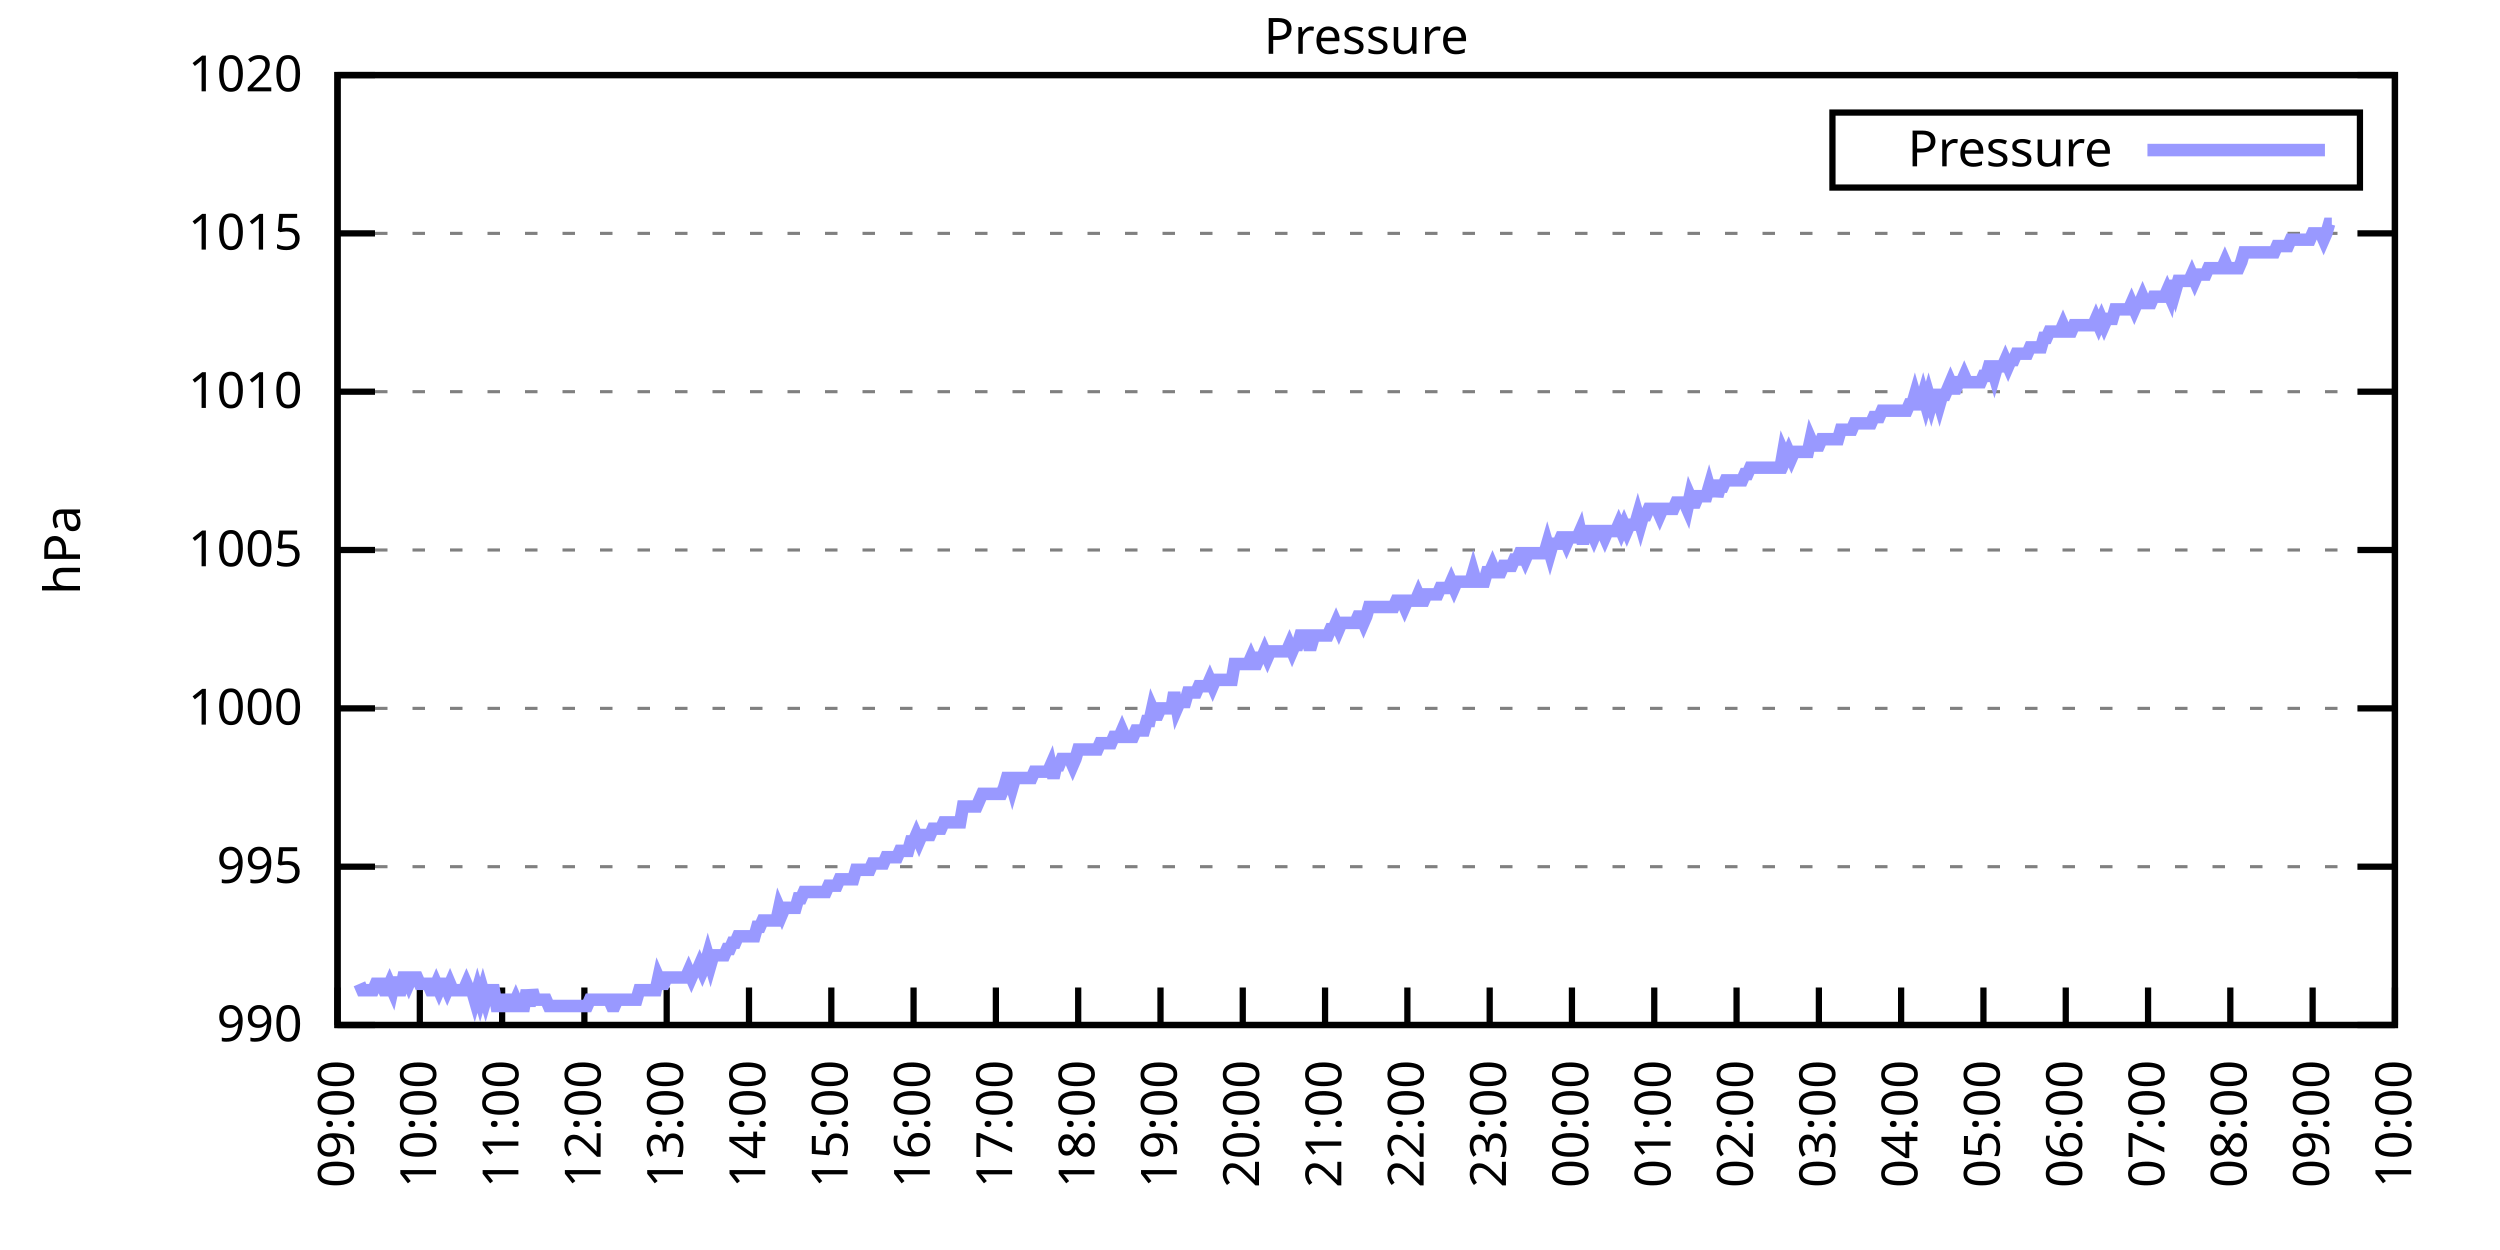
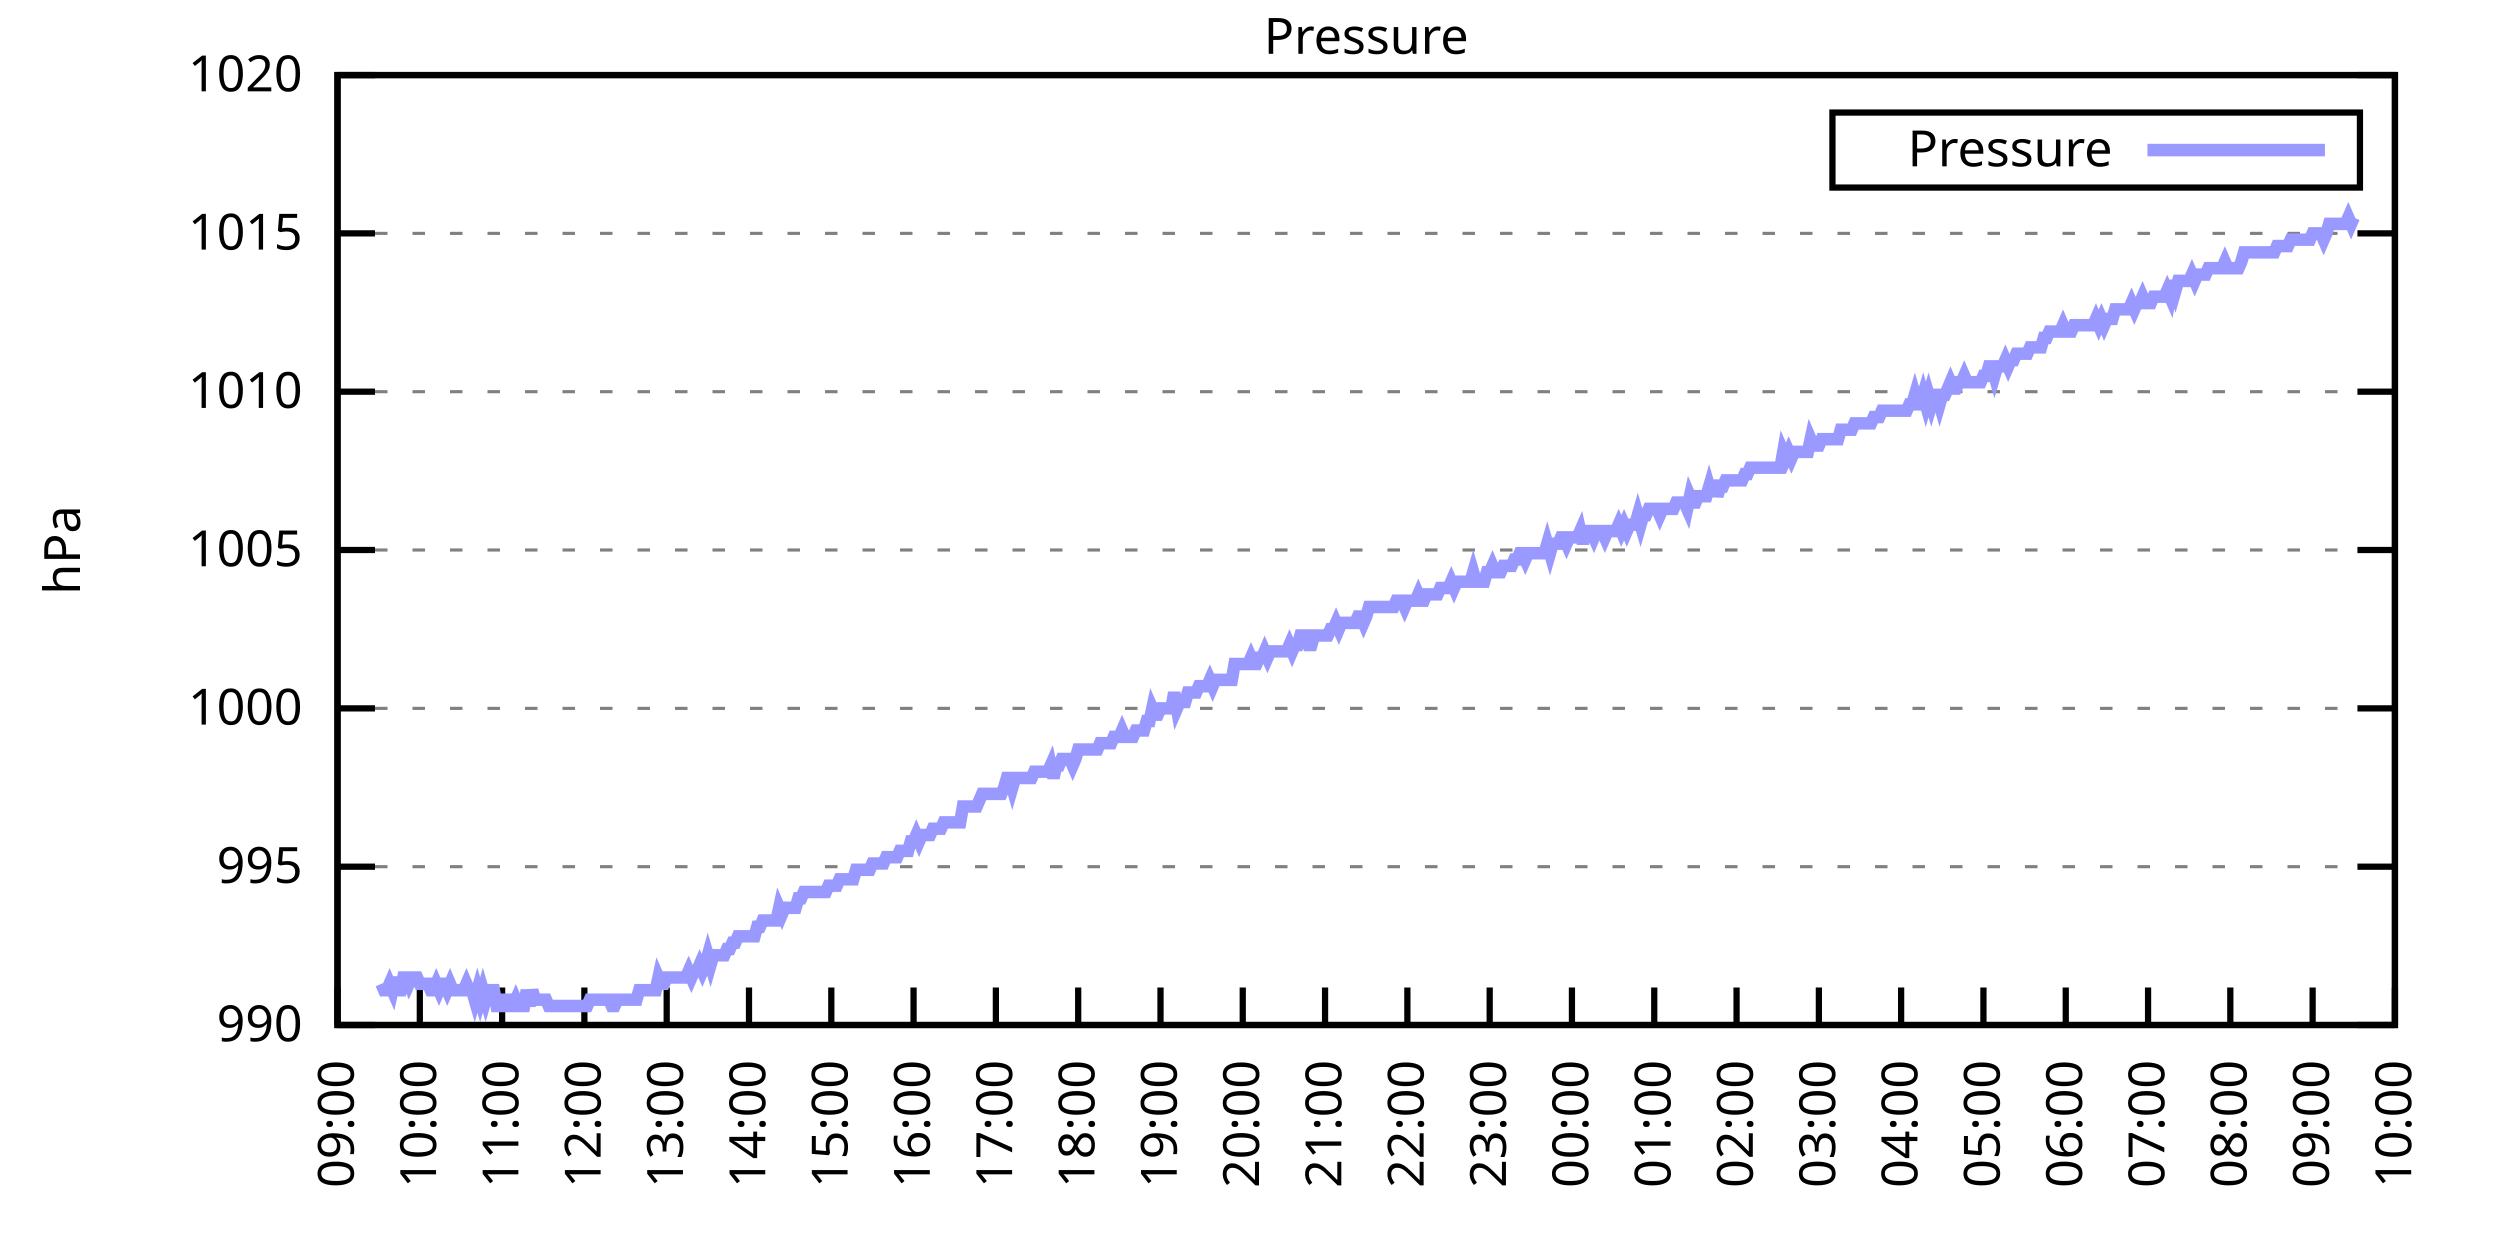
<svg xmlns="http://www.w3.org/2000/svg" xmlns:xlink="http://www.w3.org/1999/xlink" width="400" height="200" viewBox="0 0 400 200">
  <g id="gnuplot_canvas">
    <rect x="0" y="0" width="400" height="200" fill="none" />
    <defs>
      <circle id="gpDot" r="0.5" stroke-width="0.5" stroke="currentColor" />
      <path id="gpPt0" stroke-width="0.333" stroke="currentColor" d="M-1,0 h2 M0,-1 v2" />
      <path id="gpPt1" stroke-width="0.333" stroke="currentColor" d="M-1,-1 L1,1 M1,-1 L-1,1" />
      <path id="gpPt2" stroke-width="0.333" stroke="currentColor" d="M-1,0 L1,0 M0,-1 L0,1 M-1,-1 L1,1 M-1,1 L1,-1" />
      <rect id="gpPt3" stroke-width="0.333" stroke="currentColor" x="-1" y="-1" width="2" height="2" />
      <rect id="gpPt4" stroke-width="0.333" stroke="currentColor" fill="currentColor" x="-1" y="-1" width="2" height="2" />
      <circle id="gpPt5" stroke-width="0.333" stroke="currentColor" cx="0" cy="0" r="1" />
      <use xlink:href="#gpPt5" id="gpPt6" fill="currentColor" stroke="none" />
      <path id="gpPt7" stroke-width="0.333" stroke="currentColor" d="M0,-1.33 L-1.33,0.67 L1.33,0.67 z" />
      <use xlink:href="#gpPt7" id="gpPt8" fill="currentColor" stroke="none" />
      <use xlink:href="#gpPt7" id="gpPt9" stroke="currentColor" transform="rotate(180)" />
      <use xlink:href="#gpPt9" id="gpPt10" fill="currentColor" stroke="none" />
      <use xlink:href="#gpPt3" id="gpPt11" stroke="currentColor" transform="rotate(45)" />
      <use xlink:href="#gpPt11" id="gpPt12" fill="currentColor" stroke="none" />
      <path id="gpPt13" stroke-width="0.333" stroke="currentColor" d="M0,1.330 L1.265,0.411 L0.782,-1.067 L-0.782,-1.076 L-1.265,0.411 z" />
      <use xlink:href="#gpPt13" id="gpPt14" fill="currentColor" stroke="none" />
      <filter id="textbox" filterUnits="objectBoundingBox" x="0" y="0" height="1" width="1">
        <feFlood flood-color="white" flood-opacity="1" result="bgnd" />
        <feComposite in="SourceGraphic" in2="bgnd" operator="atop" />
      </filter>
      <filter id="greybox" filterUnits="objectBoundingBox" x="0" y="0" height="1" width="1">
        <feFlood flood-color="lightgrey" flood-opacity="1" result="grey" />
        <feComposite in="SourceGraphic" in2="grey" operator="atop" />
      </filter>
    </defs>
    <g fill="none" color="white" stroke="currentColor" stroke-width="1.00" stroke-linecap="butt" stroke-linejoin="miter">
</g>
    <g fill="none" color="black" stroke="currentColor" stroke-width="1.00" stroke-linecap="butt" stroke-linejoin="miter">
      <g stroke="none" shape-rendering="crispEdges">
        <polygon fill="rgb(255, 255, 255)" points="54.00,164.00 383.18,164.00 383.18,12.02 54.00,12.02 " />
      </g>
    </g>
    <g fill="none" color="black" stroke="currentColor" stroke-width="1.00" stroke-linecap="butt" stroke-linejoin="miter">
</g>
    <g fill="none" color="black" stroke="black" stroke-width="0.50" stroke-linecap="butt" stroke-linejoin="miter">
</g>
    <g fill="none" color="gray" stroke="currentColor" stroke-width="0.50" stroke-linecap="butt" stroke-linejoin="miter">
      <path stroke="gray" stroke-dasharray="2,4" class="gridline" d="M54.00,164.00 L383.19,164.00  " />
    </g>
    <g fill="none" color="gray" stroke="gray" stroke-width="1.00" stroke-linecap="butt" stroke-linejoin="miter">
</g>
    <g fill="none" color="black" stroke="currentColor" stroke-width="1.00" stroke-linecap="butt" stroke-linejoin="miter">
      <path stroke="black" d="M54.00,164.00 L60.00,164.00 M383.19,164.00 L377.19,164.00  " />
      <g transform="translate(48.40,166.60)" stroke="none" fill="black" font-family="Sans" font-size="8.00" text-anchor="end">
        <text>
          <tspan font-family="Sans"> 990</tspan>
        </text>
      </g>
    </g>
    <g fill="none" color="black" stroke="currentColor" stroke-width="1.00" stroke-linecap="butt" stroke-linejoin="miter">
</g>
    <g fill="none" color="black" stroke="black" stroke-width="0.50" stroke-linecap="butt" stroke-linejoin="miter">
</g>
    <g fill="none" color="gray" stroke="currentColor" stroke-width="0.50" stroke-linecap="butt" stroke-linejoin="miter">
      <path stroke="gray" stroke-dasharray="2,4" class="gridline" d="M54.00,138.67 L383.19,138.67  " />
    </g>
    <g fill="none" color="gray" stroke="gray" stroke-width="1.00" stroke-linecap="butt" stroke-linejoin="miter">
</g>
    <g fill="none" color="black" stroke="currentColor" stroke-width="1.00" stroke-linecap="butt" stroke-linejoin="miter">
      <path stroke="black" d="M54.00,138.67 L60.00,138.67 M383.19,138.67 L377.19,138.67  " />
      <g transform="translate(48.40,141.27)" stroke="none" fill="black" font-family="Sans" font-size="8.00" text-anchor="end">
        <text>
          <tspan font-family="Sans"> 995</tspan>
        </text>
      </g>
    </g>
    <g fill="none" color="black" stroke="currentColor" stroke-width="1.00" stroke-linecap="butt" stroke-linejoin="miter">
</g>
    <g fill="none" color="black" stroke="black" stroke-width="0.50" stroke-linecap="butt" stroke-linejoin="miter">
</g>
    <g fill="none" color="gray" stroke="currentColor" stroke-width="0.50" stroke-linecap="butt" stroke-linejoin="miter">
      <path stroke="gray" stroke-dasharray="2,4" class="gridline" d="M54.00,113.34 L383.19,113.34  " />
    </g>
    <g fill="none" color="gray" stroke="gray" stroke-width="1.00" stroke-linecap="butt" stroke-linejoin="miter">
</g>
    <g fill="none" color="black" stroke="currentColor" stroke-width="1.00" stroke-linecap="butt" stroke-linejoin="miter">
      <path stroke="black" d="M54.00,113.34 L60.00,113.34 M383.19,113.34 L377.19,113.34  " />
      <g transform="translate(48.40,115.94)" stroke="none" fill="black" font-family="Sans" font-size="8.00" text-anchor="end">
        <text>
          <tspan font-family="Sans"> 1000</tspan>
        </text>
      </g>
    </g>
    <g fill="none" color="black" stroke="currentColor" stroke-width="1.00" stroke-linecap="butt" stroke-linejoin="miter">
</g>
    <g fill="none" color="black" stroke="black" stroke-width="0.50" stroke-linecap="butt" stroke-linejoin="miter">
</g>
    <g fill="none" color="gray" stroke="currentColor" stroke-width="0.50" stroke-linecap="butt" stroke-linejoin="miter">
      <path stroke="gray" stroke-dasharray="2,4" class="gridline" d="M54.00,88.00 L383.19,88.00  " />
    </g>
    <g fill="none" color="gray" stroke="gray" stroke-width="1.00" stroke-linecap="butt" stroke-linejoin="miter">
</g>
    <g fill="none" color="black" stroke="currentColor" stroke-width="1.00" stroke-linecap="butt" stroke-linejoin="miter">
      <path stroke="black" d="M54.00,88.00 L60.00,88.00 M383.19,88.00 L377.19,88.00  " />
      <g transform="translate(48.40,90.60)" stroke="none" fill="black" font-family="Sans" font-size="8.00" text-anchor="end">
        <text>
          <tspan font-family="Sans"> 1005</tspan>
        </text>
      </g>
    </g>
    <g fill="none" color="black" stroke="currentColor" stroke-width="1.00" stroke-linecap="butt" stroke-linejoin="miter">
</g>
    <g fill="none" color="black" stroke="black" stroke-width="0.50" stroke-linecap="butt" stroke-linejoin="miter">
</g>
    <g fill="none" color="gray" stroke="currentColor" stroke-width="0.50" stroke-linecap="butt" stroke-linejoin="miter">
      <path stroke="gray" stroke-dasharray="2,4" class="gridline" d="M54.00,62.67 L383.19,62.67  " />
    </g>
    <g fill="none" color="gray" stroke="gray" stroke-width="1.00" stroke-linecap="butt" stroke-linejoin="miter">
</g>
    <g fill="none" color="black" stroke="currentColor" stroke-width="1.00" stroke-linecap="butt" stroke-linejoin="miter">
      <path stroke="black" d="M54.00,62.67 L60.00,62.67 M383.19,62.67 L377.19,62.67  " />
      <g transform="translate(48.40,65.27)" stroke="none" fill="black" font-family="Sans" font-size="8.00" text-anchor="end">
        <text>
          <tspan font-family="Sans"> 1010</tspan>
        </text>
      </g>
    </g>
    <g fill="none" color="black" stroke="currentColor" stroke-width="1.00" stroke-linecap="butt" stroke-linejoin="miter">
</g>
    <g fill="none" color="black" stroke="black" stroke-width="0.50" stroke-linecap="butt" stroke-linejoin="miter">
</g>
    <g fill="none" color="gray" stroke="currentColor" stroke-width="0.50" stroke-linecap="butt" stroke-linejoin="miter">
      <path stroke="gray" stroke-dasharray="2,4" class="gridline" d="M54.00,37.34 L383.19,37.34  " />
    </g>
    <g fill="none" color="gray" stroke="gray" stroke-width="1.00" stroke-linecap="butt" stroke-linejoin="miter">
</g>
    <g fill="none" color="black" stroke="currentColor" stroke-width="1.00" stroke-linecap="butt" stroke-linejoin="miter">
      <path stroke="black" d="M54.00,37.34 L60.00,37.34 M383.19,37.34 L377.19,37.34  " />
      <g transform="translate(48.40,39.94)" stroke="none" fill="black" font-family="Sans" font-size="8.00" text-anchor="end">
        <text>
          <tspan font-family="Sans"> 1015</tspan>
        </text>
      </g>
    </g>
    <g fill="none" color="black" stroke="currentColor" stroke-width="1.00" stroke-linecap="butt" stroke-linejoin="miter">
</g>
    <g fill="none" color="black" stroke="black" stroke-width="0.50" stroke-linecap="butt" stroke-linejoin="miter">
</g>
    <g fill="none" color="gray" stroke="currentColor" stroke-width="0.50" stroke-linecap="butt" stroke-linejoin="miter">
      <path stroke="gray" stroke-dasharray="2,4" class="gridline" d="M54.00,12.01 L383.19,12.01  " />
    </g>
    <g fill="none" color="gray" stroke="gray" stroke-width="1.00" stroke-linecap="butt" stroke-linejoin="miter">
</g>
    <g fill="none" color="black" stroke="currentColor" stroke-width="1.00" stroke-linecap="butt" stroke-linejoin="miter">
      <path stroke="black" d="M54.00,12.01 L60.00,12.01 M383.19,12.01 L377.19,12.01  " />
      <g transform="translate(48.40,14.61)" stroke="none" fill="black" font-family="Sans" font-size="8.00" text-anchor="end">
        <text>
          <tspan font-family="Sans"> 1020</tspan>
        </text>
      </g>
    </g>
    <g fill="none" color="black" stroke="currentColor" stroke-width="1.00" stroke-linecap="butt" stroke-linejoin="miter">
      <path stroke="black" d="M54.00,164.00 L54.00,158.00  " />
      <g transform="translate(56.60,169.60) rotate(270.00)" stroke="none" fill="black" font-family="Sans" font-size="8.00" text-anchor="end">
        <text>
          <tspan font-family="Sans">09:00</tspan>
        </text>
      </g>
    </g>
    <g fill="none" color="black" stroke="currentColor" stroke-width="1.00" stroke-linecap="butt" stroke-linejoin="miter">
      <path stroke="black" d="M67.17,164.00 L67.17,158.00  " />
      <g transform="translate(69.77,169.60) rotate(270.00)" stroke="none" fill="black" font-family="Sans" font-size="8.00" text-anchor="end">
        <text>
          <tspan font-family="Sans">10:00</tspan>
        </text>
      </g>
    </g>
    <g fill="none" color="black" stroke="currentColor" stroke-width="1.00" stroke-linecap="butt" stroke-linejoin="miter">
      <path stroke="black" d="M80.34,164.00 L80.34,158.00  " />
      <g transform="translate(82.94,169.60) rotate(270.00)" stroke="none" fill="black" font-family="Sans" font-size="8.00" text-anchor="end">
        <text>
          <tspan font-family="Sans">11:00</tspan>
        </text>
      </g>
    </g>
    <g fill="none" color="black" stroke="currentColor" stroke-width="1.00" stroke-linecap="butt" stroke-linejoin="miter">
      <path stroke="black" d="M93.50,164.00 L93.50,158.00  " />
      <g transform="translate(96.10,169.60) rotate(270.00)" stroke="none" fill="black" font-family="Sans" font-size="8.00" text-anchor="end">
        <text>
          <tspan font-family="Sans">12:00</tspan>
        </text>
      </g>
    </g>
    <g fill="none" color="black" stroke="currentColor" stroke-width="1.00" stroke-linecap="butt" stroke-linejoin="miter">
      <path stroke="black" d="M106.67,164.00 L106.67,158.00  " />
      <g transform="translate(109.27,169.60) rotate(270.00)" stroke="none" fill="black" font-family="Sans" font-size="8.00" text-anchor="end">
        <text>
          <tspan font-family="Sans">13:00</tspan>
        </text>
      </g>
    </g>
    <g fill="none" color="black" stroke="currentColor" stroke-width="1.00" stroke-linecap="butt" stroke-linejoin="miter">
      <path stroke="black" d="M119.84,164.00 L119.84,158.00  " />
      <g transform="translate(122.44,169.60) rotate(270.00)" stroke="none" fill="black" font-family="Sans" font-size="8.00" text-anchor="end">
        <text>
          <tspan font-family="Sans">14:00</tspan>
        </text>
      </g>
    </g>
    <g fill="none" color="black" stroke="currentColor" stroke-width="1.00" stroke-linecap="butt" stroke-linejoin="miter">
      <path stroke="black" d="M133.01,164.00 L133.01,158.00  " />
      <g transform="translate(135.61,169.60) rotate(270.00)" stroke="none" fill="black" font-family="Sans" font-size="8.00" text-anchor="end">
        <text>
          <tspan font-family="Sans">15:00</tspan>
        </text>
      </g>
    </g>
    <g fill="none" color="black" stroke="currentColor" stroke-width="1.00" stroke-linecap="butt" stroke-linejoin="miter">
      <path stroke="black" d="M146.17,164.00 L146.17,158.00  " />
      <g transform="translate(148.77,169.60) rotate(270.00)" stroke="none" fill="black" font-family="Sans" font-size="8.00" text-anchor="end">
        <text>
          <tspan font-family="Sans">16:00</tspan>
        </text>
      </g>
    </g>
    <g fill="none" color="black" stroke="currentColor" stroke-width="1.00" stroke-linecap="butt" stroke-linejoin="miter">
      <path stroke="black" d="M159.34,164.00 L159.34,158.00  " />
      <g transform="translate(161.94,169.60) rotate(270.00)" stroke="none" fill="black" font-family="Sans" font-size="8.00" text-anchor="end">
        <text>
          <tspan font-family="Sans">17:00</tspan>
        </text>
      </g>
    </g>
    <g fill="none" color="black" stroke="currentColor" stroke-width="1.00" stroke-linecap="butt" stroke-linejoin="miter">
      <path stroke="black" d="M172.51,164.00 L172.51,158.00  " />
      <g transform="translate(175.11,169.60) rotate(270.00)" stroke="none" fill="black" font-family="Sans" font-size="8.00" text-anchor="end">
        <text>
          <tspan font-family="Sans">18:00</tspan>
        </text>
      </g>
    </g>
    <g fill="none" color="black" stroke="currentColor" stroke-width="1.00" stroke-linecap="butt" stroke-linejoin="miter">
      <path stroke="black" d="M185.68,164.00 L185.68,158.00  " />
      <g transform="translate(188.28,169.60) rotate(270.00)" stroke="none" fill="black" font-family="Sans" font-size="8.00" text-anchor="end">
        <text>
          <tspan font-family="Sans">19:00</tspan>
        </text>
      </g>
    </g>
    <g fill="none" color="black" stroke="currentColor" stroke-width="1.00" stroke-linecap="butt" stroke-linejoin="miter">
      <path stroke="black" d="M198.84,164.00 L198.84,158.00  " />
      <g transform="translate(201.44,169.60) rotate(270.00)" stroke="none" fill="black" font-family="Sans" font-size="8.00" text-anchor="end">
        <text>
          <tspan font-family="Sans">20:00</tspan>
        </text>
      </g>
    </g>
    <g fill="none" color="black" stroke="currentColor" stroke-width="1.00" stroke-linecap="butt" stroke-linejoin="miter">
      <path stroke="black" d="M212.01,164.00 L212.01,158.00  " />
      <g transform="translate(214.61,169.60) rotate(270.00)" stroke="none" fill="black" font-family="Sans" font-size="8.00" text-anchor="end">
        <text>
          <tspan font-family="Sans">21:00</tspan>
        </text>
      </g>
    </g>
    <g fill="none" color="black" stroke="currentColor" stroke-width="1.00" stroke-linecap="butt" stroke-linejoin="miter">
      <path stroke="black" d="M225.18,164.00 L225.18,158.00  " />
      <g transform="translate(227.78,169.60) rotate(270.00)" stroke="none" fill="black" font-family="Sans" font-size="8.00" text-anchor="end">
        <text>
          <tspan font-family="Sans">22:00</tspan>
        </text>
      </g>
    </g>
    <g fill="none" color="black" stroke="currentColor" stroke-width="1.00" stroke-linecap="butt" stroke-linejoin="miter">
      <path stroke="black" d="M238.35,164.00 L238.35,158.00  " />
      <g transform="translate(240.95,169.60) rotate(270.00)" stroke="none" fill="black" font-family="Sans" font-size="8.00" text-anchor="end">
        <text>
          <tspan font-family="Sans">23:00</tspan>
        </text>
      </g>
    </g>
    <g fill="none" color="black" stroke="currentColor" stroke-width="1.00" stroke-linecap="butt" stroke-linejoin="miter">
      <path stroke="black" d="M251.51,164.00 L251.51,158.00  " />
      <g transform="translate(254.11,169.60) rotate(270.00)" stroke="none" fill="black" font-family="Sans" font-size="8.00" text-anchor="end">
        <text>
          <tspan font-family="Sans">00:00</tspan>
        </text>
      </g>
    </g>
    <g fill="none" color="black" stroke="currentColor" stroke-width="1.00" stroke-linecap="butt" stroke-linejoin="miter">
      <path stroke="black" d="M264.68,164.00 L264.68,158.00  " />
      <g transform="translate(267.28,169.60) rotate(270.00)" stroke="none" fill="black" font-family="Sans" font-size="8.00" text-anchor="end">
        <text>
          <tspan font-family="Sans">01:00</tspan>
        </text>
      </g>
    </g>
    <g fill="none" color="black" stroke="currentColor" stroke-width="1.00" stroke-linecap="butt" stroke-linejoin="miter">
      <path stroke="black" d="M277.85,164.00 L277.85,158.00  " />
      <g transform="translate(280.45,169.60) rotate(270.00)" stroke="none" fill="black" font-family="Sans" font-size="8.00" text-anchor="end">
        <text>
          <tspan font-family="Sans">02:00</tspan>
        </text>
      </g>
    </g>
    <g fill="none" color="black" stroke="currentColor" stroke-width="1.00" stroke-linecap="butt" stroke-linejoin="miter">
      <path stroke="black" d="M291.02,164.00 L291.02,158.00  " />
      <g transform="translate(293.62,169.60) rotate(270.00)" stroke="none" fill="black" font-family="Sans" font-size="8.00" text-anchor="end">
        <text>
          <tspan font-family="Sans">03:00</tspan>
        </text>
      </g>
    </g>
    <g fill="none" color="black" stroke="currentColor" stroke-width="1.00" stroke-linecap="butt" stroke-linejoin="miter">
      <path stroke="black" d="M304.18,164.00 L304.18,158.00  " />
      <g transform="translate(306.78,169.60) rotate(270.00)" stroke="none" fill="black" font-family="Sans" font-size="8.00" text-anchor="end">
        <text>
          <tspan font-family="Sans">04:00</tspan>
        </text>
      </g>
    </g>
    <g fill="none" color="black" stroke="currentColor" stroke-width="1.00" stroke-linecap="butt" stroke-linejoin="miter">
      <path stroke="black" d="M317.35,164.00 L317.35,158.00  " />
      <g transform="translate(319.95,169.60) rotate(270.00)" stroke="none" fill="black" font-family="Sans" font-size="8.00" text-anchor="end">
        <text>
          <tspan font-family="Sans">05:00</tspan>
        </text>
      </g>
    </g>
    <g fill="none" color="black" stroke="currentColor" stroke-width="1.00" stroke-linecap="butt" stroke-linejoin="miter">
      <path stroke="black" d="M330.52,164.00 L330.52,158.00  " />
      <g transform="translate(333.12,169.60) rotate(270.00)" stroke="none" fill="black" font-family="Sans" font-size="8.00" text-anchor="end">
        <text>
          <tspan font-family="Sans">06:00</tspan>
        </text>
      </g>
    </g>
    <g fill="none" color="black" stroke="currentColor" stroke-width="1.00" stroke-linecap="butt" stroke-linejoin="miter">
      <path stroke="black" d="M343.69,164.00 L343.69,158.00  " />
      <g transform="translate(346.29,169.60) rotate(270.00)" stroke="none" fill="black" font-family="Sans" font-size="8.00" text-anchor="end">
        <text>
          <tspan font-family="Sans">07:00</tspan>
        </text>
      </g>
    </g>
    <g fill="none" color="black" stroke="currentColor" stroke-width="1.00" stroke-linecap="butt" stroke-linejoin="miter">
      <path stroke="black" d="M356.85,164.00 L356.85,158.00  " />
      <g transform="translate(359.45,169.60) rotate(270.00)" stroke="none" fill="black" font-family="Sans" font-size="8.00" text-anchor="end">
        <text>
          <tspan font-family="Sans">08:00</tspan>
        </text>
      </g>
    </g>
    <g fill="none" color="black" stroke="currentColor" stroke-width="1.00" stroke-linecap="butt" stroke-linejoin="miter">
      <path stroke="black" d="M370.02,164.00 L370.02,158.00  " />
      <g transform="translate(372.62,169.60) rotate(270.00)" stroke="none" fill="black" font-family="Sans" font-size="8.00" text-anchor="end">
        <text>
          <tspan font-family="Sans">09:00</tspan>
        </text>
      </g>
    </g>
    <g fill="none" color="black" stroke="currentColor" stroke-width="1.00" stroke-linecap="butt" stroke-linejoin="miter">
      <path stroke="black" d="M383.19,164.00 L383.19,158.00  " />
      <g transform="translate(385.79,169.60) rotate(270.00)" stroke="none" fill="black" font-family="Sans" font-size="8.00" text-anchor="end">
        <text>
          <tspan font-family="Sans">10:00</tspan>
        </text>
      </g>
    </g>
    <g fill="none" color="black" stroke="currentColor" stroke-width="1.00" stroke-linecap="butt" stroke-linejoin="miter">
</g>
    <g fill="none" color="black" stroke="currentColor" stroke-width="1.00" stroke-linecap="butt" stroke-linejoin="miter">
      <path stroke="black" d="M54.00,12.01 L54.00,164.00 L383.19,164.00 L383.19,12.01 L54.00,12.01 Z  " />
    </g>
    <g fill="none" color="black" stroke="currentColor" stroke-width="1.00" stroke-linecap="butt" stroke-linejoin="miter">
</g>
    <g fill="none" color="black" stroke="currentColor" stroke-width="1.00" stroke-linecap="butt" stroke-linejoin="miter">
      <path stroke="black" d="M293.19,30.01 L293.19,18.01 L377.59,18.01 L377.59,30.01 L293.19,30.01 Z  " />
    </g>
    <g id="Pressure_plot_1">
      <g fill="none" color="white" stroke="black" stroke-width="2.00" stroke-linecap="butt" stroke-linejoin="miter">
</g>
      <g fill="none" color="black" stroke="currentColor" stroke-width="2.00" stroke-linecap="butt" stroke-linejoin="miter">
        <g transform="translate(337.99,26.61)" stroke="none" fill="black" font-family="Sans" font-size="8.00" text-anchor="end">
          <text>
            <tspan font-family="Sans">Pressure</tspan>
          </text>
        </g>
      </g>
      <g fill="none" color="black" stroke="currentColor" stroke-width="2.00" stroke-linecap="butt" stroke-linejoin="miter">
-         <path stroke="rgb(153, 153, 255)" d="M343.59,24.01 L371.99,24.01 M57.51,157.41 L57.95,158.43 L58.39,158.43 L58.83,158.43 L59.27,158.43 L59.71,158.43   L60.14,157.41 L60.58,157.41 L61.02,157.41 L61.46,158.43 L61.90,158.43 L62.34,157.41 L62.78,158.43 L63.22,156.40   L63.66,158.43 L64.10,158.43 L64.53,156.40 L64.97,156.40 L65.41,157.41 L65.85,156.40 L66.29,156.40 L66.73,156.40   L67.17,157.41 L67.61,157.41 L68.05,157.41 L68.48,157.41 L68.92,158.43 L69.36,158.43 L69.80,157.41 L70.24,158.43   L70.68,157.41 L71.12,157.41 L71.56,158.43 L72.00,157.41 L72.43,158.43 L72.87,158.43 L73.31,158.43 L73.75,158.43   L74.19,158.43 L74.63,157.41 L75.07,158.43 L75.51,158.43 L75.95,159.95 L76.38,158.43 L76.82,159.95 L77.26,158.43   L77.70,159.95 L78.14,158.43 L78.58,158.43 L79.02,158.43 L79.46,160.96 L79.90,160.96 L80.34,160.96 L80.77,159.95   L81.21,159.95 L81.65,160.96 L82.09,160.96 L82.53,159.95 L82.97,160.96 L83.41,160.96 L83.85,160.96 L84.29,158.43   L84.72,160.96 L85.16,158.43 L85.60,159.95 L86.04,159.95 L86.48,159.95 L86.92,159.95 L87.36,159.95 L87.80,160.96   L88.24,160.96 L88.67,160.96 L89.11,160.96 L89.55,160.96 L89.99,160.96 L90.43,160.96 L90.87,160.96 L91.31,160.96   L91.75,160.96 L92.19,160.96 L92.62,160.96 L93.06,160.96 L93.50,160.96 L93.94,160.96 L94.38,159.95 L94.82,159.95   L95.26,159.95 L95.70,159.95 L96.14,159.95 L96.58,159.95 L97.01,159.95 L97.45,159.95 L97.89,160.96 L98.33,160.96   L98.77,159.95 L99.21,159.95 L99.65,159.95 L100.09,159.95 L100.53,159.95 L100.96,159.95 L101.40,159.95 L101.84,159.95   L102.28,158.43 L102.72,158.43 L103.16,158.43 L103.60,158.43 L104.04,158.43 L104.48,158.43 L104.91,158.43 L105.35,156.40   L105.79,157.41 L106.23,157.41 L106.67,156.40 L107.11,156.40 L107.55,156.40 L107.99,156.40 L108.43,156.40 L108.87,156.40   L109.30,156.40 L109.74,156.40 L110.18,155.39 L110.62,156.40 L111.06,155.39 L111.50,155.39 L111.94,154.37 L112.38,155.39   L112.82,154.37 L113.25,152.85 L113.69,154.37 L114.13,152.85 L114.57,152.85 L115.01,152.85 L115.45,152.85 L115.89,152.85   L116.33,151.84 L116.77,151.84 L117.20,150.83 L117.64,150.83 L118.08,149.81 L118.52,149.81 L118.96,149.81 L119.40,149.81   L119.84,149.81 L120.28,149.81 L120.72,149.81 L121.15,148.29 L121.59,148.29 L122.03,147.28 L122.47,147.28 L122.91,147.28   L123.35,147.28 L123.79,147.28 L124.23,147.28 L124.67,145.25 L125.11,146.27 L125.54,145.25 L125.98,145.25 L126.42,145.25   L126.86,145.25 L127.30,145.25 L127.74,143.73 L128.18,143.73 L128.62,142.72 L129.06,142.72 L129.49,142.72 L129.93,142.72   L130.37,142.72 L130.81,142.72 L131.25,142.72 L131.69,142.72 L132.13,142.72 L132.57,141.71 L133.01,141.71 L133.44,141.71   L133.88,141.71 L134.32,140.69 L134.76,140.69 L135.20,140.69 L135.64,140.69 L136.08,140.69 L136.52,140.69 L136.96,139.17   L137.39,139.17 L137.83,139.17 L138.27,139.17 L138.71,139.17 L139.15,139.17 L139.59,138.16 L140.03,138.16 L140.47,138.16   L140.91,138.16 L141.35,138.16 L141.78,137.15 L142.22,137.15 L142.66,137.15 L143.10,137.15 L143.54,137.15 L143.98,136.14   L144.42,136.14 L144.86,136.14 L145.30,136.14 L145.73,134.62 L146.17,134.62 L146.61,133.60 L147.05,134.62 L147.49,133.60   L147.93,133.60 L148.37,133.60 L148.81,133.60 L149.25,132.59 L149.68,132.59 L150.12,132.59 L150.56,132.59 L151.00,131.58   L151.44,131.58 L151.88,131.58 L152.32,131.58 L152.76,131.58 L153.20,131.58 L153.63,131.58 L154.07,129.04 L154.51,129.04   L154.95,129.04 L155.39,129.04 L155.83,129.04 L156.27,129.04 L156.71,128.03 L157.15,127.02 L157.59,127.02 L158.02,127.02   L158.46,127.02 L158.90,127.02 L159.34,127.02 L159.78,127.02 L160.22,127.02 L160.66,126.00 L161.10,124.48 L161.54,124.48   L161.97,126.00 L162.41,124.48 L162.85,124.48 L163.29,124.48 L163.73,124.48 L164.17,124.48 L164.61,124.48 L165.05,124.48   L165.49,123.47 L165.92,123.47 L166.36,123.47 L166.80,123.47 L167.24,123.47 L167.68,123.47 L168.12,122.46 L168.56,124.48   L169.00,122.46 L169.44,122.46 L169.87,121.44 L170.31,121.44 L170.75,121.44 L171.19,121.44 L171.63,122.46 L172.07,121.44   L172.51,119.92 L172.95,119.92 L173.39,119.92 L173.83,119.92 L174.26,119.92 L174.70,119.92 L175.14,119.92 L175.58,119.92   L176.02,118.91 L176.46,118.91 L176.90,118.91 L177.34,118.91 L177.78,118.91 L178.21,117.90 L178.65,117.90 L179.09,117.90   L179.53,116.88 L179.97,117.90 L180.41,117.90 L180.85,117.90 L181.29,117.90 L181.73,116.88 L182.16,116.88 L182.60,116.88   L183.04,116.88 L183.48,115.36 L183.92,115.36 L184.36,113.34 L184.80,114.35 L185.24,114.35 L185.68,113.34 L186.11,113.34   L186.55,113.34 L186.99,113.34 L187.43,113.34 L187.87,110.80 L188.31,113.34 L188.75,112.32 L189.19,112.32 L189.63,112.32   L190.07,110.80 L190.50,110.80 L190.94,110.80 L191.38,110.80 L191.82,109.79 L192.26,109.79 L192.70,109.79 L193.14,109.79   L193.58,108.78 L194.02,109.79 L194.45,108.78 L194.89,108.78 L195.33,108.78 L195.77,108.78 L196.21,108.78 L196.65,108.78   L197.09,108.78 L197.53,106.24 L197.97,106.24 L198.40,106.24 L198.84,106.24 L199.28,106.24 L199.72,106.24 L200.16,105.23   L200.60,106.24 L201.04,106.24 L201.48,105.23 L201.92,105.23 L202.35,104.22 L202.79,105.23 L203.23,104.22 L203.67,104.22   L204.11,104.22 L204.55,104.22 L204.99,104.22 L205.43,104.22 L205.87,104.22 L206.31,103.20 L206.74,104.22 L207.18,103.20   L207.62,103.20 L208.06,101.68 L208.50,101.68 L208.94,101.68 L209.38,103.20 L209.82,103.20 L210.26,101.68 L210.69,101.68   L211.13,101.68 L211.57,101.68 L212.01,101.68 L212.45,101.68 L212.89,100.67 L213.33,100.67 L213.77,99.66 L214.21,100.67   L214.64,99.66 L215.08,99.66 L215.52,99.66 L215.96,99.66 L216.40,99.66 L216.84,99.66 L217.28,98.64 L217.72,98.64   L218.16,99.66 L218.60,98.64 L219.03,97.12 L219.47,97.12 L219.91,97.12 L220.35,97.12 L220.79,97.12 L221.23,97.12   L221.67,97.12 L222.11,97.12 L222.55,97.12 L222.98,97.12 L223.42,96.11 L223.86,96.11 L224.30,96.11 L224.74,97.12   L225.18,96.11 L225.62,96.11 L226.06,96.11 L226.50,96.11 L226.93,95.10 L227.37,96.11 L227.81,96.11 L228.25,95.10   L228.69,95.10 L229.13,95.10 L229.57,95.10 L230.01,95.10 L230.45,94.08 L230.88,94.08 L231.32,94.08 L231.76,94.08   L232.20,93.07 L232.64,94.08 L233.08,93.07 L233.52,93.07 L233.96,93.07 L234.40,93.07 L234.84,93.07 L235.27,93.07   L235.71,91.55 L236.15,93.07 L236.59,93.07 L237.03,93.07 L237.47,93.07 L237.91,91.55 L238.35,91.55 L238.79,90.54   L239.22,91.55 L239.66,91.55 L240.10,91.55 L240.54,90.54 L240.98,90.54 L241.42,90.54 L241.86,90.54 L242.30,89.52   L242.74,89.52 L243.17,88.51 L243.61,88.51 L244.05,89.52 L244.49,88.51 L244.93,88.51 L245.37,88.51 L245.81,88.51   L246.25,88.51 L246.69,88.51 L247.12,88.51 L247.56,86.99 L248.00,88.51 L248.44,86.99 L248.88,86.99 L249.32,86.99   L249.76,85.98 L250.20,85.98 L250.64,86.99 L251.08,85.98 L251.51,85.98 L251.95,85.98 L252.39,85.98 L252.83,84.97   L253.27,86.99 L253.71,84.97 L254.15,84.97 L254.59,84.97 L255.03,85.98 L255.46,84.97 L255.90,84.97 L256.34,84.97   L256.78,85.98 L257.22,84.97 L257.66,84.97 L258.10,84.97 L258.54,84.97 L258.98,83.95 L259.41,84.97 L259.85,83.95   L260.29,84.97 L260.73,83.95 L261.17,83.95 L261.61,83.95 L262.05,82.43 L262.49,83.95 L262.93,82.43 L263.36,82.43   L263.80,81.42 L264.24,81.42 L264.68,81.42 L265.12,81.42 L265.56,82.43 L266.00,81.42 L266.44,81.42 L266.88,81.42   L267.32,81.42 L267.75,81.42 L268.19,80.41 L268.63,80.41 L269.07,80.41 L269.51,80.41 L269.95,81.42 L270.39,79.39   L270.83,80.41 L271.27,80.41 L271.70,79.39 L272.14,79.39 L272.58,79.39 L273.02,79.39 L273.46,77.87 L273.90,79.39   L274.34,76.86 L274.78,79.39 L275.22,77.87 L275.65,77.87 L276.09,76.86 L276.53,76.86 L276.97,76.86 L277.41,76.86   L277.85,76.86 L278.29,76.86 L278.73,76.86 L279.17,75.85 L279.60,75.85 L280.04,74.83 L280.48,74.83 L280.92,74.83   L281.36,74.83 L281.80,74.83 L282.24,74.83 L282.68,74.83 L283.12,74.83 L283.56,74.83 L283.99,74.83 L284.43,74.83   L284.87,74.83 L285.31,72.30 L285.75,73.31 L286.19,72.30 L286.63,73.31 L287.07,72.30 L287.51,72.30 L287.94,72.30   L288.38,72.30 L288.82,72.30 L289.26,72.30 L289.70,70.27 L290.14,71.29 L290.58,71.29 L291.02,71.29 L291.46,70.27   L291.89,70.27 L292.33,70.27 L292.77,70.27 L293.21,70.27 L293.65,70.27 L294.09,70.27 L294.53,68.75 L294.97,68.75   L295.41,68.75 L295.84,68.75 L296.28,68.75 L296.72,67.74 L297.16,67.74 L297.60,67.74 L298.04,67.74 L298.48,67.74   L298.92,67.74 L299.36,67.74 L299.80,66.73 L300.23,66.73 L300.67,66.73 L301.11,65.71 L301.55,65.71 L301.99,65.71   L302.43,65.71 L302.87,65.71 L303.31,65.71 L303.75,65.71 L304.18,65.71 L304.62,65.71 L305.06,65.71 L305.50,64.70   L305.94,64.70 L306.38,63.18 L306.82,64.70 L307.26,64.70 L307.70,63.18 L308.13,64.70 L308.57,63.18 L309.01,64.70   L309.45,63.18 L309.89,63.18 L310.33,64.70 L310.77,63.18 L311.21,63.18 L311.65,62.17 L312.08,61.15 L312.52,62.17   L312.96,62.17 L313.40,61.15 L313.84,61.15 L314.28,60.14 L314.72,61.15 L315.16,61.15 L315.60,61.15 L316.04,61.15   L316.47,61.15 L316.91,61.15 L317.35,60.14 L317.79,60.14 L318.23,58.62 L318.67,58.62 L319.11,60.14 L319.55,58.62   L319.99,58.62 L320.42,58.62 L320.86,57.61 L321.30,58.62 L321.74,57.61 L322.18,57.61 L322.62,56.59 L323.06,56.59   L323.50,56.59 L323.94,56.59 L324.37,56.59 L324.81,55.58 L325.25,55.58 L325.69,55.58 L326.13,55.58 L326.57,55.58   L327.01,54.06 L327.45,54.06 L327.89,53.05 L328.33,53.05 L328.76,53.05 L329.20,53.05 L329.64,53.05 L330.08,52.03   L330.52,53.05 L330.96,53.05 L331.40,53.05 L331.84,52.03 L332.28,52.03 L332.71,52.03 L333.15,52.03 L333.59,52.03   L334.03,52.03 L334.47,52.03 L334.91,52.03 L335.35,51.02 L335.79,52.03 L336.23,51.02 L336.66,52.03 L337.10,51.02   L337.54,51.02 L337.98,51.02 L338.42,49.50 L338.86,49.50 L339.30,49.50 L339.74,49.50 L340.18,49.50 L340.61,49.50   L341.05,48.49 L341.49,49.50 L341.93,48.49 L342.37,48.49 L342.81,47.47 L343.25,48.49 L343.69,48.49 L344.13,48.49   L344.57,47.47 L345.00,47.47 L345.44,47.47 L345.88,47.47 L346.32,47.47 L346.76,46.46 L347.20,47.47 L347.64,44.94   L348.08,46.46 L348.52,44.94 L348.95,44.94 L349.39,44.94 L349.83,44.94 L350.27,44.94 L350.71,43.93 L351.15,44.94   L351.59,43.93 L352.03,43.93 L352.47,43.93 L352.90,43.93 L353.34,42.91 L353.78,42.91 L354.22,42.91 L354.66,42.91   L355.10,42.91 L355.54,42.91 L355.98,41.90 L356.42,42.91 L356.85,42.91 L357.29,42.91 L357.73,42.91 L358.17,42.91   L358.61,41.90 L359.05,40.38 L359.49,40.38 L359.93,40.38 L360.37,40.38 L360.81,40.38 L361.24,40.38 L361.68,40.38   L362.12,40.38 L362.56,40.38 L363.00,40.38 L363.44,40.38 L363.88,40.38 L364.32,39.37 L364.76,39.37 L365.19,39.37   L365.63,39.37 L366.07,39.37 L366.51,38.35 L366.95,38.35 L367.39,38.35 L367.83,38.35 L368.27,38.35 L368.71,38.35   L369.14,38.35 L369.58,38.35 L370.02,37.34 L370.46,37.34 L370.90,37.34 L371.34,37.34 L371.78,38.35 L372.22,37.34   L372.66,35.82 L373.09,35.82  " />
+         <path stroke="rgb(153, 153, 255)" d="M343.59,24.01 L371.99,24.01 M61.02,157.41 L61.46,158.43 L61.90,158.43 L62.34,157.41 L62.78,158.43 L63.22,156.40   L63.66,158.43 L64.10,158.43 L64.53,156.40 L64.97,156.40 L65.41,157.41 L65.85,156.40 L66.29,156.40 L66.73,156.40   L67.17,157.41 L67.61,157.41 L68.05,157.41 L68.48,157.41 L68.92,158.43 L69.36,158.43 L69.80,157.41 L70.24,158.43   L70.68,157.41 L71.12,157.41 L71.56,158.43 L72.00,157.41 L72.43,158.43 L72.87,158.43 L73.31,158.43 L73.75,158.43   L74.19,158.43 L74.63,157.41 L75.07,158.43 L75.51,158.43 L75.95,159.95 L76.38,158.43 L76.82,159.95 L77.26,158.43   L77.70,159.95 L78.14,158.43 L78.58,158.43 L79.02,158.43 L79.46,160.96 L79.90,160.96 L80.34,160.96 L80.77,159.95   L81.21,159.95 L81.65,160.96 L82.09,160.96 L82.53,159.95 L82.97,160.96 L83.41,160.96 L83.85,160.96 L84.29,158.43   L84.72,160.96 L85.16,158.43 L85.60,159.95 L86.04,159.95 L86.48,159.95 L86.92,159.95 L87.36,159.95 L87.80,160.96   L88.24,160.96 L88.67,160.96 L89.11,160.96 L89.55,160.96 L89.99,160.96 L90.43,160.96 L90.87,160.96 L91.31,160.96   L91.75,160.96 L92.19,160.96 L92.62,160.96 L93.06,160.96 L93.50,160.96 L93.94,160.96 L94.38,159.95 L94.82,159.95   L95.26,159.95 L95.70,159.95 L96.14,159.95 L96.58,159.95 L97.01,159.95 L97.45,159.95 L97.89,160.96 L98.33,160.96   L98.77,159.95 L99.21,159.95 L99.65,159.95 L100.09,159.95 L100.53,159.95 L100.96,159.95 L101.40,159.95 L101.84,159.95   L102.28,158.43 L102.72,158.43 L103.16,158.43 L103.60,158.43 L104.04,158.43 L104.48,158.43 L104.91,158.43 L105.35,156.40   L105.79,157.41 L106.23,157.41 L106.67,156.40 L107.11,156.40 L107.55,156.40 L107.99,156.40 L108.43,156.40 L108.87,156.40   L109.30,156.40 L109.74,156.40 L110.18,155.39 L110.62,156.40 L111.06,155.39 L111.50,155.39 L111.94,154.37 L112.38,155.39   L112.82,154.37 L113.25,152.85 L113.69,154.37 L114.13,152.85 L114.57,152.85 L115.01,152.85 L115.45,152.85 L115.89,152.85   L116.33,151.84 L116.77,151.84 L117.20,150.83 L117.64,150.83 L118.08,149.81 L118.52,149.81 L118.96,149.81 L119.40,149.81   L119.84,149.81 L120.28,149.81 L120.72,149.81 L121.15,148.29 L121.59,148.29 L122.03,147.28 L122.47,147.28 L122.91,147.28   L123.35,147.28 L123.79,147.28 L124.23,147.28 L124.67,145.25 L125.11,146.27 L125.54,145.25 L125.98,145.25 L126.42,145.25   L126.86,145.25 L127.30,145.25 L127.74,143.73 L128.18,143.73 L128.62,142.72 L129.06,142.72 L129.49,142.72 L129.93,142.72   L130.37,142.72 L130.81,142.72 L131.25,142.72 L131.69,142.72 L132.13,142.72 L132.57,141.71 L133.01,141.71 L133.44,141.71   L133.88,141.71 L134.32,140.69 L134.76,140.69 L135.20,140.69 L135.64,140.69 L136.08,140.69 L136.52,140.69 L136.96,139.17   L137.39,139.17 L137.83,139.17 L138.27,139.17 L138.71,139.17 L139.15,139.17 L139.59,138.16 L140.03,138.16 L140.47,138.16   L140.91,138.16 L141.35,138.16 L141.78,137.15 L142.22,137.15 L142.66,137.15 L143.10,137.15 L143.54,137.15 L143.98,136.14   L144.42,136.14 L144.86,136.14 L145.30,136.14 L145.73,134.62 L146.17,134.62 L146.61,133.60 L147.05,134.62 L147.49,133.60   L147.93,133.60 L148.37,133.60 L148.81,133.60 L149.25,132.59 L149.68,132.59 L150.12,132.59 L150.56,132.59 L151.00,131.58   L151.44,131.58 L151.88,131.58 L152.32,131.58 L152.76,131.58 L153.20,131.58 L153.63,131.58 L154.07,129.04 L154.51,129.04   L154.95,129.04 L155.39,129.04 L155.83,129.04 L156.27,129.04 L156.71,128.03 L157.15,127.02 L157.59,127.02 L158.02,127.02   L158.46,127.02 L158.90,127.02 L159.34,127.02 L159.78,127.02 L160.22,127.02 L160.66,126.00 L161.10,124.48 L161.54,124.48   L161.97,126.00 L162.41,124.48 L162.85,124.48 L163.29,124.48 L163.73,124.48 L164.17,124.48 L164.61,124.48 L165.05,124.48   L165.49,123.47 L165.92,123.47 L166.36,123.47 L166.80,123.47 L167.24,123.47 L167.68,123.47 L168.12,122.46 L168.56,124.48   L169.00,122.46 L169.44,122.46 L169.87,121.44 L170.31,121.44 L170.75,121.44 L171.19,121.44 L171.63,122.46 L172.07,121.44   L172.51,119.92 L172.95,119.92 L173.39,119.92 L173.83,119.92 L174.26,119.92 L174.70,119.92 L175.14,119.92 L175.58,119.92   L176.02,118.91 L176.46,118.91 L176.90,118.91 L177.34,118.91 L177.78,118.91 L178.21,117.90 L178.65,117.90 L179.09,117.90   L179.53,116.88 L179.97,117.90 L180.41,117.90 L180.85,117.90 L181.29,117.90 L181.73,116.88 L182.16,116.88 L182.60,116.88   L183.04,116.88 L183.48,115.36 L183.92,115.36 L184.36,113.34 L184.80,114.35 L185.24,114.35 L185.68,113.34 L186.11,113.34   L186.55,113.34 L186.99,113.34 L187.43,113.34 L187.87,110.80 L188.31,113.34 L188.75,112.32 L189.19,112.32 L189.63,112.32   L190.07,110.80 L190.50,110.80 L190.94,110.80 L191.38,110.80 L191.82,109.79 L192.26,109.79 L192.70,109.79 L193.14,109.79   L193.58,108.78 L194.02,109.79 L194.45,108.78 L194.89,108.78 L195.33,108.78 L195.77,108.78 L196.21,108.78 L196.65,108.78   L197.09,108.78 L197.53,106.24 L197.97,106.24 L198.40,106.24 L198.84,106.24 L199.28,106.24 L199.72,106.24 L200.16,105.23   L200.60,106.24 L201.04,106.24 L201.48,105.23 L201.92,105.23 L202.35,104.22 L202.79,105.23 L203.23,104.22 L203.67,104.22   L204.11,104.22 L204.55,104.22 L204.99,104.22 L205.43,104.22 L205.87,104.22 L206.31,103.20 L206.74,104.22 L207.18,103.20   L207.62,103.20 L208.06,101.68 L208.50,101.68 L208.94,101.68 L209.38,103.20 L209.82,103.20 L210.26,101.68 L210.69,101.68   L211.13,101.68 L211.57,101.68 L212.01,101.68 L212.45,101.68 L212.89,100.67 L213.33,100.67 L213.77,99.66 L214.21,100.67   L214.64,99.66 L215.08,99.66 L215.52,99.66 L215.96,99.66 L216.40,99.66 L216.84,99.66 L217.28,98.64 L217.72,98.64   L218.16,99.66 L218.60,98.64 L219.03,97.12 L219.47,97.12 L219.91,97.12 L220.35,97.12 L220.79,97.12 L221.23,97.12   L221.67,97.12 L222.11,97.12 L222.55,97.12 L222.98,97.12 L223.42,96.11 L223.86,96.11 L224.30,96.11 L224.74,97.12   L225.18,96.11 L225.62,96.11 L226.06,96.11 L226.50,96.11 L226.93,95.10 L227.37,96.11 L227.81,96.11 L228.25,95.10   L228.69,95.10 L229.13,95.10 L229.57,95.10 L230.01,95.10 L230.45,94.08 L230.88,94.08 L231.32,94.08 L231.76,94.08   L232.20,93.07 L232.64,94.08 L233.08,93.07 L233.52,93.07 L233.96,93.07 L234.40,93.07 L234.84,93.07 L235.27,93.07   L235.71,91.55 L236.15,93.07 L236.59,93.07 L237.03,93.07 L237.47,93.07 L237.91,91.55 L238.35,91.55 L238.79,90.54   L239.22,91.55 L239.66,91.55 L240.10,91.55 L240.54,90.54 L240.98,90.54 L241.42,90.54 L241.86,90.54 L242.30,89.52   L242.74,89.52 L243.17,88.51 L243.61,88.51 L244.05,89.52 L244.49,88.51 L244.93,88.51 L245.37,88.51 L245.81,88.51   L246.25,88.51 L246.69,88.51 L247.12,88.51 L247.56,86.99 L248.00,88.51 L248.44,86.99 L248.88,86.99 L249.32,86.99   L249.76,85.98 L250.20,85.98 L250.64,86.99 L251.08,85.98 L251.51,85.98 L251.95,85.98 L252.39,85.98 L252.83,84.97   L253.27,86.99 L253.71,84.97 L254.15,84.97 L254.59,84.97 L255.03,85.98 L255.46,84.97 L255.90,84.97 L256.34,84.97   L256.78,85.98 L257.22,84.97 L257.66,84.97 L258.10,84.97 L258.54,84.97 L258.98,83.95 L259.41,84.97 L259.85,83.95   L260.29,84.97 L260.73,83.95 L261.17,83.95 L261.61,83.95 L262.05,82.43 L262.49,83.95 L262.93,82.43 L263.36,82.43   L263.80,81.42 L264.24,81.42 L264.68,81.42 L265.12,81.42 L265.56,82.43 L266.00,81.42 L266.44,81.42 L266.88,81.42   L267.32,81.42 L267.75,81.42 L268.19,80.41 L268.63,80.41 L269.07,80.41 L269.51,80.41 L269.95,81.42 L270.39,79.39   L270.83,80.41 L271.27,80.41 L271.70,79.39 L272.14,79.39 L272.58,79.39 L273.02,79.39 L273.46,77.87 L273.90,79.39   L274.34,76.86 L274.78,79.39 L275.22,77.87 L275.65,77.87 L276.09,76.86 L276.53,76.86 L276.97,76.86 L277.41,76.86   L277.85,76.86 L278.29,76.86 L278.73,76.86 L279.17,75.85 L279.60,75.85 L280.04,74.83 L280.48,74.83 L280.92,74.83   L281.36,74.83 L281.80,74.83 L282.24,74.83 L282.68,74.83 L283.12,74.83 L283.56,74.83 L283.99,74.83 L284.43,74.83   L284.87,74.83 L285.31,72.30 L285.75,73.31 L286.19,72.30 L286.63,73.31 L287.07,72.30 L287.51,72.30 L287.94,72.30   L288.38,72.30 L288.82,72.30 L289.26,72.30 L289.70,70.27 L290.14,71.29 L290.58,71.29 L291.02,71.29 L291.46,70.27   L291.89,70.27 L292.33,70.27 L292.77,70.27 L293.21,70.27 L293.65,70.27 L294.09,70.27 L294.53,68.75 L294.97,68.75   L295.41,68.75 L295.84,68.75 L296.28,68.75 L296.72,67.74 L297.16,67.74 L297.60,67.74 L298.04,67.74 L298.48,67.74   L298.92,67.74 L299.36,67.74 L299.80,66.73 L300.23,66.73 L300.67,66.73 L301.11,65.71 L301.55,65.71 L301.99,65.71   L302.43,65.71 L302.87,65.71 L303.31,65.71 L303.75,65.71 L304.18,65.71 L304.62,65.71 L305.06,65.71 L305.50,64.70   L305.94,64.70 L306.38,63.18 L306.82,64.70 L307.26,64.70 L307.70,63.18 L308.13,64.70 L308.57,63.18 L309.01,64.70   L309.45,63.18 L309.89,63.18 L310.33,64.70 L310.77,63.18 L311.21,63.18 L311.65,62.17 L312.08,61.15 L312.52,62.17   L312.96,62.17 L313.40,61.15 L313.84,61.15 L314.28,60.14 L314.72,61.15 L315.16,61.15 L315.60,61.15 L316.04,61.15   L316.47,61.15 L316.91,61.15 L317.35,60.14 L317.79,60.14 L318.23,58.62 L318.67,58.62 L319.11,60.14 L319.55,58.62   L319.99,58.62 L320.42,58.62 L320.86,57.61 L321.30,58.62 L321.74,57.61 L322.18,57.61 L322.62,56.59 L323.06,56.59   L323.50,56.59 L323.94,56.59 L324.37,56.59 L324.81,55.58 L325.25,55.58 L325.69,55.58 L326.13,55.58 L326.57,55.58   L327.01,54.06 L327.45,54.06 L327.89,53.05 L328.33,53.05 L328.76,53.05 L329.20,53.05 L329.64,53.05 L330.08,52.03   L330.52,53.05 L330.96,53.05 L331.40,53.05 L331.84,52.03 L332.28,52.03 L332.71,52.03 L333.15,52.03 L333.59,52.03   L334.03,52.03 L334.47,52.03 L334.91,52.03 L335.35,51.02 L335.79,52.03 L336.23,51.02 L336.66,52.03 L337.10,51.02   L337.54,51.02 L337.98,51.02 L338.42,49.50 L338.86,49.50 L339.30,49.50 L339.74,49.50 L340.18,49.50 L340.61,49.50   L341.05,48.49 L341.49,49.50 L341.93,48.49 L342.37,48.49 L342.81,47.47 L343.25,48.49 L343.69,48.49 L344.13,48.49   L344.57,47.47 L345.00,47.47 L345.44,47.47 L345.88,47.47 L346.32,47.47 L346.76,46.46 L347.20,47.47 L347.64,44.94   L348.08,46.46 L348.52,44.94 L348.95,44.94 L349.39,44.94 L349.83,44.94 L350.27,44.94 L350.71,43.93 L351.15,44.94   L351.59,43.93 L352.03,43.93 L352.47,43.93 L352.90,43.93 L353.34,42.91 L353.78,42.91 L354.22,42.91 L354.66,42.91   L355.10,42.91 L355.54,42.91 L355.98,41.90 L356.42,42.91 L356.85,42.91 L357.29,42.91 L357.73,42.91 L358.17,42.91   L358.61,41.90 L359.05,40.38 L359.49,40.38 L359.93,40.38 L360.37,40.38 L360.81,40.38 L361.24,40.38 L361.68,40.38   L362.12,40.38 L362.56,40.38 L363.00,40.38 L363.44,40.38 L363.88,40.38 L364.32,39.37 L364.76,39.37 L365.19,39.37   L365.63,39.37 L366.07,39.37 L366.51,38.35 L366.95,38.35 L367.39,38.35 L367.83,38.35 L368.27,38.35 L368.71,38.35   L369.14,38.35 L369.58,38.35 L370.02,37.34 L370.46,37.34 L370.90,37.34 L371.34,37.34 L371.78,38.35 L372.22,37.34   L372.66,35.82 L373.09,35.82 L373.53,35.82 L373.97,35.82 L374.41,35.82 L374.85,35.82 L375.29,35.82 L375.73,34.81   L376.17,35.82 L376.61,34.81  " />
      </g>
    </g>
    <g fill="none" color="black" stroke="currentColor" stroke-width="2.00" stroke-linecap="butt" stroke-linejoin="miter">
</g>
    <g fill="none" color="black" stroke="black" stroke-width="1.00" stroke-linecap="butt" stroke-linejoin="miter">
</g>
    <g fill="none" color="black" stroke="currentColor" stroke-width="1.00" stroke-linecap="butt" stroke-linejoin="miter">
      <path stroke="black" d="M54.00,12.01 L54.00,164.00 L383.19,164.00 L383.19,12.01 L54.00,12.01 Z  " />
      <g transform="translate(12.80,88.01) rotate(270.00)" stroke="none" fill="black" font-family="Sans" font-size="8.00" text-anchor="middle">
        <text>
          <tspan font-family="Sans">hPa</tspan>
        </text>
      </g>
    </g>
    <g fill="none" color="black" stroke="currentColor" stroke-width="1.00" stroke-linecap="butt" stroke-linejoin="miter">
</g>
    <g fill="none" color="black" stroke="currentColor" stroke-width="1.00" stroke-linecap="butt" stroke-linejoin="miter">
      <g transform="translate(218.59,8.61)" stroke="none" fill="black" font-family="Sans" font-size="8.00" text-anchor="middle">
        <text>
          <tspan font-family="Sans">Pressure</tspan>
        </text>
      </g>
    </g>
    <g fill="none" color="black" stroke="currentColor" stroke-width="1.00" stroke-linecap="butt" stroke-linejoin="miter">
</g>
  </g>
</svg>
